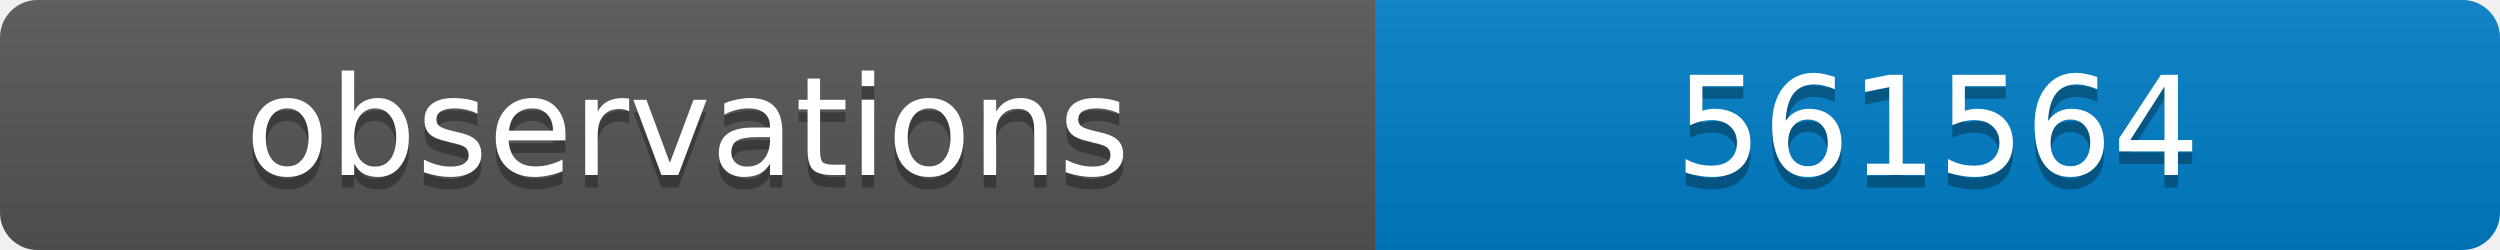
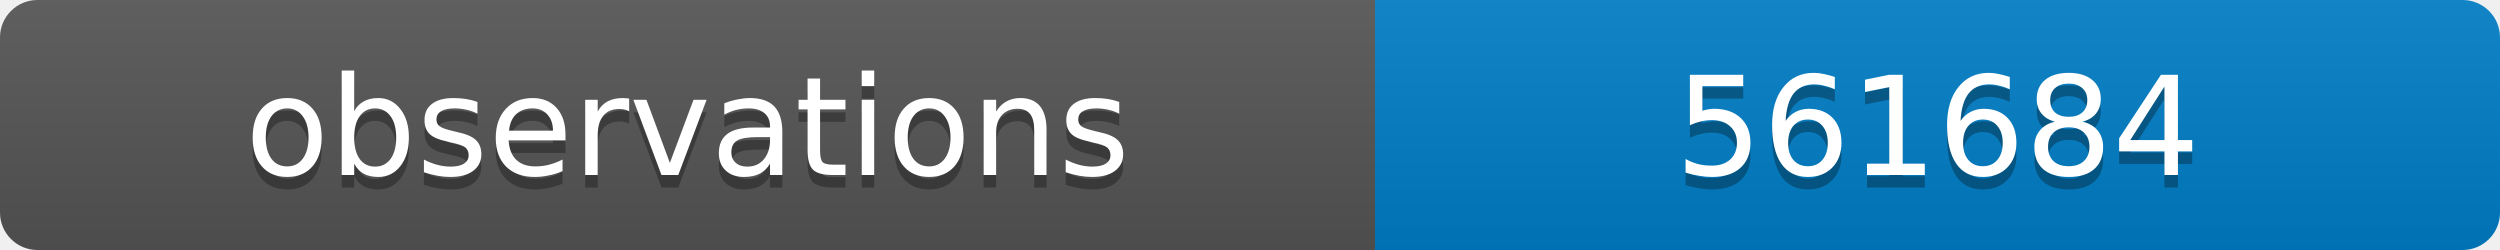
<svg xmlns="http://www.w3.org/2000/svg" width="200" height="20">
  <linearGradient id="b" x2="0" y2="100%">
    <stop offset="0" stop-color="#bbb" stop-opacity=".1" />
    <stop offset="1" stop-opacity=".1" />
  </linearGradient>
  <clipPath id="a">
    <rect width="200" height="20" rx="3" fill="#fff" />
  </clipPath>
  <g clip-path="url(#a)">
    <path fill="#555" d="M0 0h110v20H0z" />
    <path fill="#007ec6" d="M110 0h90v20H110z" />
    <path fill="url(#b)" d="M0 0h200v20H0z" />
  </g>
  <g fill="#fff" text-anchor="middle" font-family="DejaVu Sans,Verdana,Geneva,sans-serif" font-size="11">
    <text x="55" y="15" fill="#010101" fill-opacity=".3">observations</text>
    <text x="55" y="14">observations</text>
-     <text x="155" y="15" fill="#010101" fill-opacity=".3">561564</text>
-     <text x="155" y="14">561564</text>
+     <text x="155" y="15" fill="#010101" fill-opacity=".3">561684</text>
+     <text x="155" y="14">561684</text>
  </g>
</svg>
